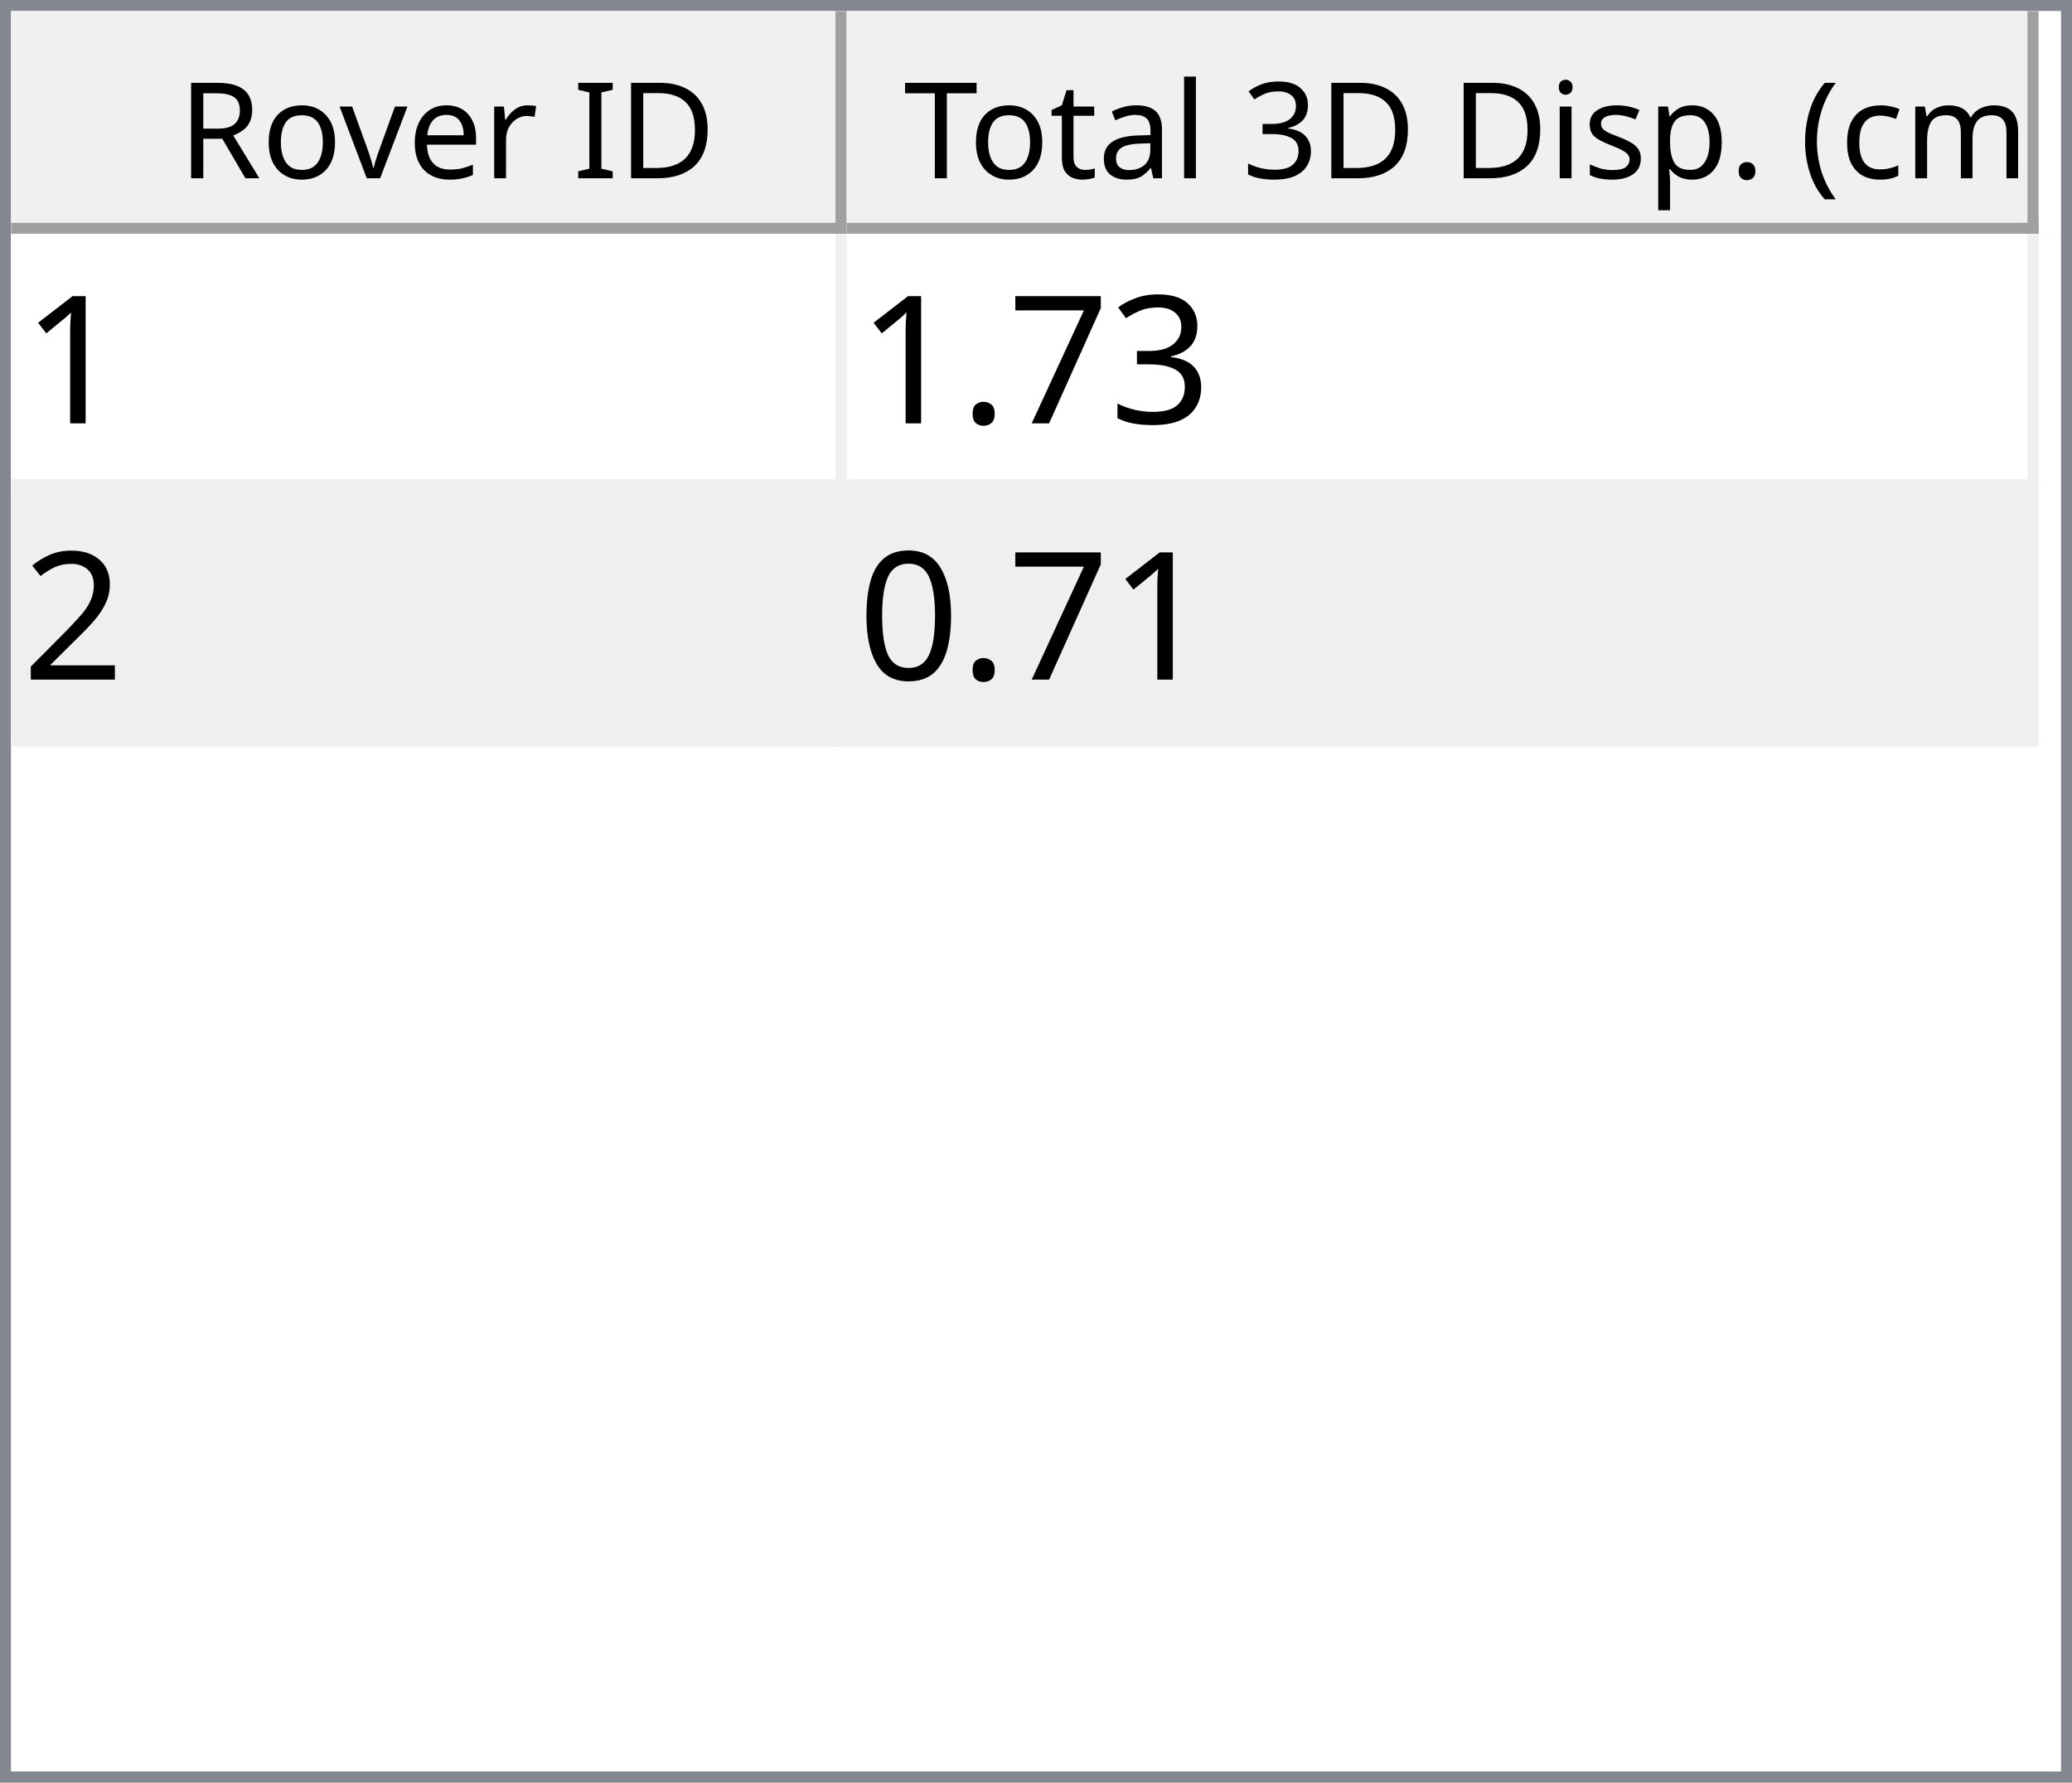
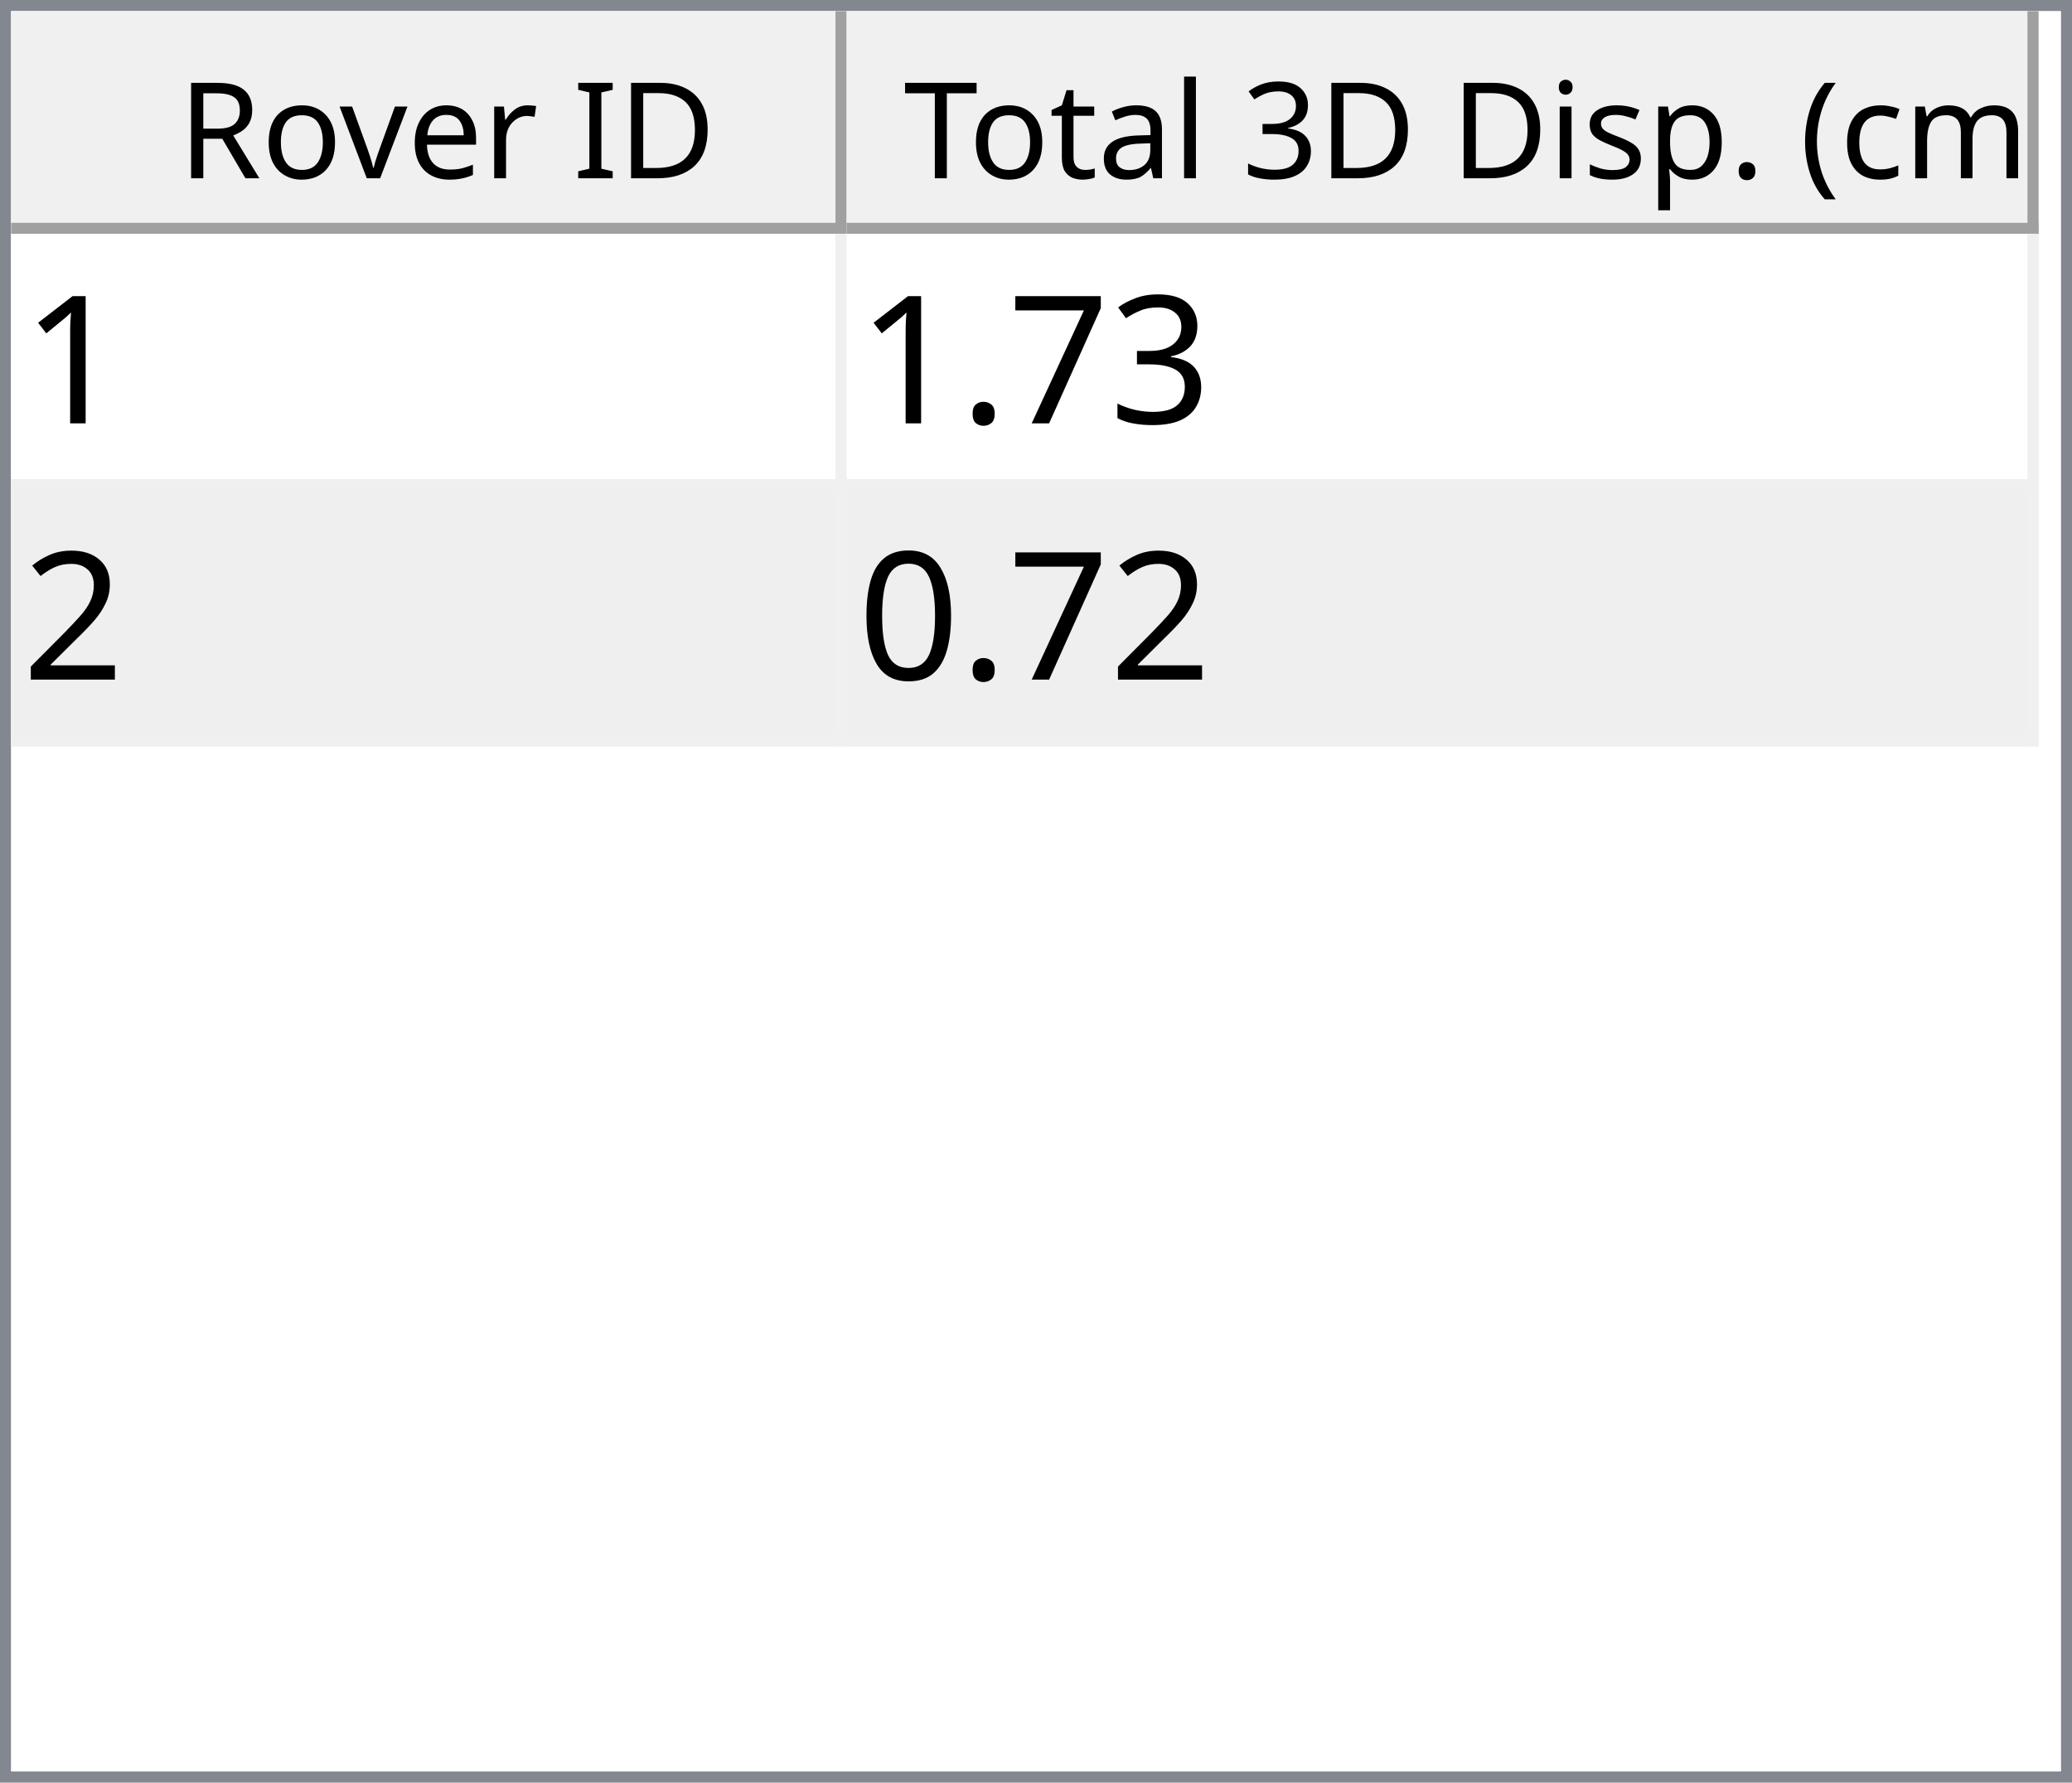
<svg xmlns="http://www.w3.org/2000/svg" style="fill-opacity:1; color-rendering:auto; color-interpolation:auto; text-rendering:auto; stroke:black; stroke-linecap:square; stroke-miterlimit:10; shape-rendering:auto; stroke-opacity:1; fill:black; stroke-dasharray:none; font-weight:normal; stroke-width:1; font-family:'Dialog'; font-style:normal; stroke-linejoin:miter; font-size:12px; stroke-dashoffset:0; image-rendering:auto;" width="186" height="160">
  <defs id="genericDefs" />
  <g>
    <defs id="defs1">
      <clipPath clipPathUnits="userSpaceOnUse" id="clipPath1">
        <path d="M0 0 L186 0 L186 160 L0 160 L0 0 Z" />
      </clipPath>
      <clipPath clipPathUnits="userSpaceOnUse" id="clipPath2">
        <path d="M0 0 L0 160 L186 160 L186 0 Z" />
      </clipPath>
      <clipPath clipPathUnits="userSpaceOnUse" id="clipPath3">
        <path d="M0 0 L0 20 L184 20 L184 0 Z" />
      </clipPath>
      <clipPath clipPathUnits="userSpaceOnUse" id="clipPath4">
        <path d="M0 0 L0 20 L75 20 L75 0 Z" />
      </clipPath>
      <clipPath clipPathUnits="userSpaceOnUse" id="clipPath5">
        <path d="M1 1 L1 19 L74 19 L74 1 Z" />
      </clipPath>
      <clipPath clipPathUnits="userSpaceOnUse" id="clipPath6">
        <path d="M0 0 L0 18 L73 18 L73 0 Z" />
      </clipPath>
      <clipPath clipPathUnits="userSpaceOnUse" id="clipPath7">
        <path d="M-0.5 -0.5 L-0.5 19.5 L74.5 19.5 L74.5 -0.5 Z" />
      </clipPath>
      <clipPath clipPathUnits="userSpaceOnUse" id="clipPath8">
        <path d="M0 0 L0 20 L107 20 L107 0 Z" />
      </clipPath>
      <clipPath clipPathUnits="userSpaceOnUse" id="clipPath9">
        <path d="M1 1 L1 19 L106 19 L106 1 Z" />
      </clipPath>
      <clipPath clipPathUnits="userSpaceOnUse" id="clipPath10">
        <path d="M0 0 L0 18 L105 18 L105 0 Z" />
      </clipPath>
      <clipPath clipPathUnits="userSpaceOnUse" id="clipPath11">
        <path d="M-0.5 -0.5 L-0.5 19.5 L106.5 19.5 L106.5 -0.5 Z" />
      </clipPath>
      <clipPath clipPathUnits="userSpaceOnUse" id="clipPath12">
        <path d="M0 0 L0 138 L184 138 L184 0 Z" />
      </clipPath>
      <clipPath clipPathUnits="userSpaceOnUse" id="clipPath13">
        <path d="M0 0 L0 46 L182 46 L182 0 Z" />
      </clipPath>
      <clipPath clipPathUnits="userSpaceOnUse" id="clipPath14">
        <path d="M-0.5 -0.5 L-0.5 45.5 L181.5 45.5 L181.5 -0.5 Z" />
      </clipPath>
      <clipPath clipPathUnits="userSpaceOnUse" id="clipPath15">
        <path d="M0 0 L0 22 L74 22 L74 0 Z" />
      </clipPath>
      <clipPath clipPathUnits="userSpaceOnUse" id="clipPath16">
        <path d="M0 0 L0 22 L106 22 L106 0 Z" />
      </clipPath>
      <font horiz-adv-x="64.551" id="font1">
        <font-face ascent="107.91" descent="25.098" units-per-em="100" style="font-style:normal; font-family:Segoe UI; font-weight:normal;" />
        <missing-glyph horiz-adv-x="64.551" d="M8.109 0 L8.109 68.266 L56.453 68.266 L56.453 0 L8.109 0 ZM15.328 7.234 L49.219 7.234 L49.219 61.031 L15.328 61.031 L15.328 7.234 Z" />
        <glyph unicode="D" horiz-adv-x="70.117" d="M9.188 0 L9.188 70.016 L28.516 70.016 Q65.531 70.016 65.531 35.891 Q65.531 19.672 55.25 9.836 Q44.969 0 27.734 0 L9.188 0 ZM17.391 62.594 L17.391 7.422 L27.828 7.422 Q41.609 7.422 49.273 14.797 Q56.938 22.172 56.938 35.688 Q56.938 62.594 28.328 62.594 L17.391 62.594 Z" />
        <glyph unicode="I" horiz-adv-x="26.611" d="M17.391 0 L9.188 0 L9.188 70.016 L17.391 70.016 L17.391 0 Z" />
        <glyph unicode=" " horiz-adv-x="27.393" d="" />
        <glyph unicode="r" horiz-adv-x="34.766" d="M34.188 41.891 Q32.078 43.5 28.125 43.5 Q23 43.5 19.555 38.672 Q16.109 33.844 16.109 25.484 L16.109 0 L8.109 0 L8.109 50 L16.109 50 L16.109 39.703 L16.312 39.703 Q18.016 44.969 21.531 47.922 Q25.047 50.875 29.391 50.875 Q32.516 50.875 34.188 50.203 L34.188 41.891 Z" />
        <glyph unicode="e" horiz-adv-x="52.295" d="M48.297 23 L12.984 23 Q13.188 14.656 17.484 10.109 Q21.781 5.562 29.297 5.562 Q37.75 5.562 44.828 11.141 L44.828 3.609 Q38.234 -1.172 27.391 -1.172 Q16.797 -1.172 10.742 5.641 Q4.688 12.453 4.688 24.812 Q4.688 36.469 11.305 43.82 Q17.922 51.172 27.734 51.172 Q37.547 51.172 42.922 44.828 Q48.297 38.484 48.297 27.203 L48.297 23 ZM40.094 29.781 Q40.047 36.719 36.75 40.578 Q33.453 44.438 27.594 44.438 Q21.922 44.438 17.969 40.383 Q14.016 36.328 13.094 29.781 L40.094 29.781 Z" />
        <glyph unicode="v" horiz-adv-x="47.9" d="M47.406 50 L27.484 0 L19.625 0 L0.688 50 L9.469 50 L22.172 13.672 Q23.578 9.672 23.922 6.688 L24.125 6.688 Q24.609 10.453 25.688 13.484 L38.969 50 L47.406 50 Z" />
        <glyph unicode="o" horiz-adv-x="58.594" d="M29 -1.172 Q17.922 -1.172 11.305 5.836 Q4.688 12.844 4.688 24.422 Q4.688 37.016 11.57 44.094 Q18.453 51.172 30.172 51.172 Q41.359 51.172 47.633 44.289 Q53.906 37.406 53.906 25.203 Q53.906 13.234 47.141 6.031 Q40.375 -1.172 29 -1.172 ZM29.594 44.438 Q21.875 44.438 17.383 39.188 Q12.891 33.938 12.891 24.703 Q12.891 15.828 17.43 10.695 Q21.969 5.562 29.594 5.562 Q37.359 5.562 41.531 10.594 Q45.703 15.625 45.703 24.906 Q45.703 34.281 41.531 39.359 Q37.359 44.438 29.594 44.438 Z" />
        <glyph unicode="R" horiz-adv-x="59.814" d="M59.375 0 L49.609 0 L37.891 19.625 Q36.281 22.359 34.766 24.289 Q33.25 26.219 31.664 27.438 Q30.078 28.656 28.25 29.219 Q26.422 29.781 24.125 29.781 L17.391 29.781 L17.391 0 L9.188 0 L9.188 70.016 L30.078 70.016 Q34.672 70.016 38.555 68.867 Q42.438 67.719 45.289 65.375 Q48.141 63.031 49.758 59.547 Q51.375 56.062 51.375 51.375 Q51.375 47.703 50.273 44.656 Q49.172 41.609 47.148 39.211 Q45.125 36.812 42.266 35.133 Q39.406 33.453 35.844 32.516 L35.844 32.328 Q37.594 31.547 38.891 30.547 Q40.188 29.547 41.359 28.18 Q42.531 26.812 43.68 25.078 Q44.828 23.344 46.234 21.047 L59.375 0 ZM17.391 62.594 L17.391 37.203 L28.516 37.203 Q31.594 37.203 34.203 38.133 Q36.812 39.062 38.719 40.797 Q40.625 42.531 41.703 45.047 Q42.781 47.562 42.781 50.688 Q42.781 56.297 39.141 59.445 Q35.5 62.594 28.609 62.594 L17.391 62.594 Z" />
        <glyph unicode=")" horiz-adv-x="30.176" d="M8.297 -15.922 L1.172 -15.922 Q16.406 2.344 16.406 26.812 Q16.406 51.469 1.078 70.016 L8.297 70.016 Q23.531 52.156 23.531 26.703 Q23.531 1.375 8.297 -15.922 Z" />
        <glyph unicode="m" horiz-adv-x="86.133" d="M79.109 0 L71.094 0 L71.094 28.719 Q71.094 37.016 68.531 40.727 Q65.969 44.438 59.906 44.438 Q54.781 44.438 51.195 39.75 Q47.609 35.062 47.609 28.516 L47.609 0 L39.594 0 L39.594 29.688 Q39.594 44.438 28.219 44.438 Q22.953 44.438 19.531 40.016 Q16.109 35.594 16.109 28.516 L16.109 0 L8.109 0 L8.109 50 L16.109 50 L16.109 42.094 L16.312 42.094 Q21.625 51.172 31.844 51.172 Q36.969 51.172 40.773 48.312 Q44.578 45.453 46 40.828 Q51.562 51.172 62.594 51.172 Q79.109 51.172 79.109 30.812 L79.109 0 Z" />
        <glyph unicode="c" horiz-adv-x="46.191" d="M42.188 2.297 Q36.422 -1.172 28.516 -1.172 Q17.828 -1.172 11.258 5.789 Q4.688 12.75 4.688 23.828 Q4.688 36.188 11.766 43.68 Q18.844 51.172 30.672 51.172 Q37.25 51.172 42.281 48.734 L42.281 40.531 Q36.719 44.438 30.375 44.438 Q22.703 44.438 17.797 38.945 Q12.891 33.453 12.891 24.516 Q12.891 15.719 17.508 10.641 Q22.125 5.562 29.891 5.562 Q36.422 5.562 42.188 9.906 L42.188 2.297 Z" />
        <glyph unicode="(" horiz-adv-x="30.176" d="M29.109 -15.922 L21.969 -15.922 Q6.844 1.375 6.844 26.703 Q6.844 52.156 21.969 70.016 L29.203 70.016 Q13.875 51.469 13.875 26.812 Q13.875 2.344 29.109 -15.922 Z" />
        <glyph unicode="." horiz-adv-x="21.68" d="M10.891 -1.078 Q8.641 -1.078 7.055 0.539 Q5.469 2.156 5.469 4.391 Q5.469 6.641 7.055 8.273 Q8.641 9.906 10.891 9.906 Q13.188 9.906 14.797 8.273 Q16.406 6.641 16.406 4.391 Q16.406 2.156 14.797 0.539 Q13.188 -1.078 10.891 -1.078 Z" />
        <glyph unicode="p" horiz-adv-x="58.789" d="M16.312 7.234 L16.109 7.234 L16.109 -23 L8.109 -23 L8.109 50 L16.109 50 L16.109 41.219 L16.312 41.219 Q22.219 51.172 33.594 51.172 Q43.266 51.172 48.688 44.461 Q54.109 37.75 54.109 26.469 Q54.109 13.922 48 6.375 Q41.891 -1.172 31.297 -1.172 Q21.578 -1.172 16.312 7.234 ZM16.109 27.391 L16.109 20.406 Q16.109 14.203 20.141 9.883 Q24.172 5.562 30.375 5.562 Q37.641 5.562 41.773 11.133 Q45.906 16.703 45.906 26.609 Q45.906 34.969 42.047 39.703 Q38.188 44.438 31.594 44.438 Q24.609 44.438 20.359 39.578 Q16.109 34.719 16.109 27.391 Z" />
        <glyph unicode="s" horiz-adv-x="42.432" d="M5.078 1.812 L5.078 10.406 Q11.625 5.562 19.484 5.562 Q30.031 5.562 30.031 12.594 Q30.031 14.594 29.125 15.992 Q28.219 17.391 26.68 18.461 Q25.141 19.531 23.07 20.383 Q21 21.234 18.609 22.172 Q15.281 23.484 12.766 24.828 Q10.25 26.172 8.57 27.859 Q6.891 29.547 6.031 31.695 Q5.172 33.844 5.172 36.719 Q5.172 40.234 6.789 42.945 Q8.406 45.656 11.086 47.484 Q13.766 49.312 17.211 50.242 Q20.656 51.172 24.312 51.172 Q30.812 51.172 35.938 48.922 L35.938 40.828 Q30.422 44.438 23.25 44.438 Q21 44.438 19.195 43.922 Q17.391 43.406 16.094 42.477 Q14.797 41.547 14.086 40.258 Q13.375 38.969 13.375 37.406 Q13.375 35.453 14.086 34.133 Q14.797 32.812 16.164 31.789 Q17.531 30.766 19.484 29.938 Q21.438 29.109 23.922 28.125 Q27.25 26.859 29.883 25.516 Q32.516 24.172 34.375 22.484 Q36.234 20.797 37.234 18.602 Q38.234 16.406 38.234 13.375 Q38.234 9.672 36.602 6.938 Q34.969 4.203 32.234 2.398 Q29.5 0.594 25.93 -0.289 Q22.359 -1.172 18.453 -1.172 Q10.75 -1.172 5.078 1.812 Z" />
        <glyph unicode="i" horiz-adv-x="24.219" d="M12.203 62.703 Q10.062 62.703 8.547 64.164 Q7.031 65.625 7.031 67.875 Q7.031 70.125 8.547 71.609 Q10.062 73.094 12.203 73.094 Q14.406 73.094 15.945 71.609 Q17.484 70.125 17.484 67.875 Q17.484 65.719 15.945 64.211 Q14.406 62.703 12.203 62.703 ZM16.109 0 L8.109 0 L8.109 50 L16.109 50 L16.109 0 Z" />
        <glyph unicode="3" horiz-adv-x="53.906" d="M46.531 19.828 Q46.531 15.094 44.75 11.211 Q42.969 7.328 39.719 4.57 Q36.469 1.812 31.93 0.297 Q27.391 -1.219 21.922 -1.219 Q11.922 -1.219 6 2.594 L6 11.188 Q13.094 5.609 22.219 5.609 Q25.875 5.609 28.828 6.539 Q31.781 7.469 33.906 9.227 Q36.031 10.984 37.18 13.477 Q38.328 15.969 38.328 19.094 Q38.328 32.812 18.797 32.812 L12.984 32.812 L12.984 39.594 L18.5 39.594 Q35.797 39.594 35.797 52.484 Q35.797 64.406 22.609 64.406 Q15.188 64.406 8.688 59.422 L8.688 67.188 Q15.375 71.188 24.609 71.188 Q29 71.188 32.57 69.969 Q36.141 68.75 38.68 66.555 Q41.219 64.359 42.609 61.281 Q44 58.203 44 54.5 Q44 40.672 30.031 36.719 L30.031 36.531 Q33.594 36.141 36.625 34.797 Q39.656 33.453 41.852 31.305 Q44.047 29.156 45.289 26.25 Q46.531 23.344 46.531 19.828 Z" />
        <glyph unicode="l" horiz-adv-x="24.219" d="M16.109 0 L8.109 0 L8.109 74.031 L16.109 74.031 L16.109 0 Z" />
        <glyph unicode="a" horiz-adv-x="50.879" d="M43.891 0 L35.891 0 L35.891 7.812 L35.688 7.812 Q30.469 -1.172 20.312 -1.172 Q12.844 -1.172 8.617 2.781 Q4.391 6.734 4.391 13.281 Q4.391 27.297 20.906 29.594 L35.891 31.688 Q35.891 44.438 25.594 44.438 Q16.547 44.438 9.281 38.281 L9.281 46.484 Q16.656 51.172 26.266 51.172 Q43.891 51.172 43.891 32.516 L43.891 0 ZM35.891 25.297 L23.828 23.641 Q18.266 22.859 15.43 20.875 Q12.594 18.891 12.594 13.875 Q12.594 10.203 15.211 7.883 Q17.828 5.562 22.172 5.562 Q28.125 5.562 32.008 9.742 Q35.891 13.922 35.891 20.312 L35.891 25.297 Z" />
        <glyph unicode="t" horiz-adv-x="33.887" d="M31.297 0.484 Q28.469 -1.078 23.828 -1.078 Q10.688 -1.078 10.688 13.578 L10.688 43.172 L2.094 43.172 L2.094 50 L10.688 50 L10.688 62.203 L18.703 64.797 L18.703 50 L31.297 50 L31.297 43.172 L18.703 43.172 L18.703 14.984 Q18.703 9.969 20.414 7.82 Q22.125 5.672 26.078 5.672 Q29.109 5.672 31.297 7.328 L31.297 0.484 Z" />
        <glyph unicode="T" horiz-adv-x="52.393" d="M50.594 62.594 L30.375 62.594 L30.375 0 L22.172 0 L22.172 62.594 L2 62.594 L2 70.016 L50.594 70.016 L50.594 62.594 Z" />
      </font>
      <font horiz-adv-x="75.0" id="font2">
        <font-face ascent="100.537" descent="21.973" units-per-em="100" style="font-style:normal; font-family:sans-serif; font-weight:normal;" />
        <missing-glyph horiz-adv-x="75.0" d="M12.5 0 L12.5 62.5 L62.5 62.5 L62.5 0 L12.5 0 ZM14.062 1.562 L60.938 1.562 L60.938 60.938 L14.062 60.938 L14.062 1.562 Z" />
        <glyph unicode="1" horiz-adv-x="55.615" d="M37.25 0 L28.469 0 L28.469 56 Q25.297 52.984 20.141 49.953 Q14.984 46.922 10.891 45.406 L10.891 53.906 Q18.266 57.375 23.781 62.305 Q29.297 67.234 31.594 71.875 L37.25 71.875 L37.25 0 Z" />
        <glyph unicode="3" horiz-adv-x="55.615" d="M4.203 18.891 L12.984 20.062 Q14.5 12.594 18.141 9.297 Q21.781 6 27 6 Q33.203 6 37.477 10.297 Q41.75 14.594 41.75 20.953 Q41.75 27 37.797 30.93 Q33.844 34.859 27.734 34.859 Q25.25 34.859 21.531 33.891 L22.516 41.609 Q23.391 41.5 23.922 41.5 Q29.547 41.5 34.039 44.43 Q38.531 47.359 38.531 53.469 Q38.531 58.297 35.258 61.477 Q31.984 64.656 26.812 64.656 Q21.688 64.656 18.266 61.43 Q14.844 58.203 13.875 51.766 L5.078 53.328 Q6.688 62.156 12.398 67.016 Q18.109 71.875 26.609 71.875 Q32.469 71.875 37.398 69.359 Q42.328 66.844 44.945 62.5 Q47.562 58.156 47.562 53.266 Q47.562 48.641 45.07 44.828 Q42.578 41.016 37.703 38.766 Q44.047 37.312 47.562 32.695 Q51.078 28.078 51.078 21.141 Q51.078 11.766 44.242 5.25 Q37.406 -1.266 26.953 -1.266 Q17.531 -1.266 11.305 4.352 Q5.078 9.969 4.203 18.891 Z" />
        <glyph unicode="7" horiz-adv-x="55.615" d="M4.734 62.203 L4.734 70.656 L51.078 70.656 L51.078 63.812 Q44.234 56.547 37.523 44.484 Q30.812 32.422 27.156 19.672 Q24.516 10.688 23.781 0 L14.75 0 Q14.891 8.453 18.062 20.414 Q21.234 32.375 27.172 43.484 Q33.109 54.594 39.797 62.203 L4.734 62.203 Z" />
        <glyph unicode="." horiz-adv-x="27.783" d="M9.078 0 L9.078 10.016 L19.094 10.016 L19.094 0 L9.078 0 Z" />
        <glyph unicode="2" horiz-adv-x="55.615" d="M50.344 8.453 L50.344 0 L3.031 0 Q2.938 3.172 4.047 6.109 Q5.859 10.938 9.836 15.625 Q13.812 20.312 21.344 26.469 Q33.016 36.031 37.117 41.625 Q41.219 47.219 41.219 52.203 Q41.219 57.422 37.477 61.008 Q33.734 64.594 27.734 64.594 Q21.391 64.594 17.578 60.789 Q13.766 56.984 13.719 50.25 L4.688 51.172 Q5.609 61.281 11.664 66.578 Q17.719 71.875 27.938 71.875 Q38.234 71.875 44.242 66.164 Q50.25 60.453 50.25 52 Q50.25 47.703 48.492 43.555 Q46.734 39.406 42.656 34.812 Q38.578 30.219 29.109 22.219 Q21.188 15.578 18.945 13.211 Q16.703 10.844 15.234 8.453 L50.344 8.453 Z" />
        <glyph unicode="0" horiz-adv-x="55.615" d="M4.156 35.297 Q4.156 48 6.766 55.742 Q9.375 63.484 14.523 67.68 Q19.672 71.875 27.484 71.875 Q33.25 71.875 37.594 69.555 Q41.938 67.234 44.773 62.867 Q47.609 58.5 49.219 52.227 Q50.828 45.953 50.828 35.297 Q50.828 22.703 48.242 14.969 Q45.656 7.234 40.508 3.008 Q35.359 -1.219 27.484 -1.219 Q17.141 -1.219 11.234 6.203 Q4.156 15.141 4.156 35.297 ZM13.188 35.297 Q13.188 17.672 17.312 11.836 Q21.438 6 27.484 6 Q33.547 6 37.672 11.859 Q41.797 17.719 41.797 35.297 Q41.797 52.984 37.672 58.789 Q33.547 64.594 27.391 64.594 Q21.344 64.594 17.719 59.469 Q13.188 52.938 13.188 35.297 Z" />
      </font>
    </defs>
    <g style="fill:white; stroke:white;">
      <rect x="0" y="0" width="186" style="clip-path:url(#clipPath1); stroke:none;" height="160" />
    </g>
    <g style="fill:white; text-rendering:optimizeSpeed; color-rendering:optimizeSpeed; image-rendering:optimizeSpeed; shape-rendering:crispEdges; stroke:white; color-interpolation:sRGB;">
      <rect x="0" width="186" height="160" y="0" style="stroke:none;" />
      <path style="stroke:none;" d="M0 160 L186 160 L186 0 L0 0 Z" />
    </g>
    <g style="fill:rgb(240,240,240); font-family:'Segoe UI'; stroke:rgb(240,240,240);">
      <rect x="0" y="0" width="186" style="clip-path:url(#clipPath2); stroke:none;" height="160" />
    </g>
    <g style="fill:rgb(130,135,144); font-family:'Segoe UI'; stroke:rgb(130,135,144);">
      <path d="M0 0 L186 0 L186 160 L0 160 L0 0 ZM1 1 L185 1 L185 159 L1 159 L1 1 Z" style="fill-rule:evenodd; clip-path:url(#clipPath2); stroke:none;" />
    </g>
    <g style="fill:white; font-family:'Segoe UI'; stroke:white;" transform="translate(1,1)">
      <rect x="0" y="0" width="184" style="clip-path:url(#clipPath3); stroke:none;" height="20" />
    </g>
    <g style="fill:rgb(240,240,240); font-family:'Segoe UI'; stroke:rgb(240,240,240);" transform="translate(1,1)">
      <rect x="0" y="0" width="75" style="clip-path:url(#clipPath4); stroke:none;" height="20" />
    </g>
    <g style="font-family:'Segoe UI';" transform="translate(2,2)">
      <text x="14" xml:space="preserve" y="14" style="clip-path:url(#clipPath6); stroke:none;">Rover ID</text>
    </g>
    <g style="fill:rgb(160,160,160); font-family:'Segoe UI'; stroke:rgb(160,160,160); stroke-linejoin:bevel;" transform="translate(1.5,1.5)">
      <line x1="74" x2="74" y1="0" style="fill:none; clip-path:url(#clipPath7);" y2="19" />
    </g>
    <g style="fill:rgb(160,160,160); font-family:'Segoe UI'; stroke:rgb(160,160,160); stroke-linejoin:bevel;" transform="matrix(1,0,0,1,1,1) translate(0.5,0.5)">
      <line x1="0" x2="74" y1="19" style="fill:none; clip-path:url(#clipPath7);" y2="19" />
    </g>
    <g style="fill:rgb(240,240,240); font-family:'Segoe UI'; stroke:rgb(240,240,240);" transform="translate(76,1)">
      <rect x="0" y="0" width="107" style="clip-path:url(#clipPath8); stroke:none;" height="20" />
    </g>
    <g style="font-family:'Segoe UI';" transform="translate(77,2)">
      <text x="1" xml:space="preserve" y="14" style="clip-path:url(#clipPath10); stroke:none;"> Total 3D Disp. (cm)</text>
    </g>
    <g style="fill:rgb(160,160,160); font-family:'Segoe UI'; stroke:rgb(160,160,160); stroke-linejoin:bevel;" transform="translate(76.5,1.5)">
      <line x1="106" x2="106" y1="0" style="fill:none; clip-path:url(#clipPath11);" y2="19" />
    </g>
    <g style="fill:rgb(160,160,160); font-family:'Segoe UI'; stroke:rgb(160,160,160); stroke-linejoin:bevel;" transform="matrix(1,0,0,1,76,1) translate(0.5,0.5)">
      <line x1="0" x2="106" y1="19" style="fill:none; clip-path:url(#clipPath11);" y2="19" />
    </g>
    <g style="fill:white; font-family:'Segoe UI'; stroke:white;" transform="translate(1,21)">
      <rect x="0" y="0" width="184" style="clip-path:url(#clipPath12); stroke:none;" height="138" />
    </g>
    <g style="fill:rgb(240,240,240); font-size:16px; font-family:sans-serif; stroke:rgb(240,240,240);" transform="translate(1,21)">
      <rect x="0" y="0" width="182" style="clip-path:url(#clipPath13); stroke:none;" height="46" />
      <line transform="translate(0.5,0.5)" x1="0" x2="181" y1="22" style="clip-path:url(#clipPath14); fill:none; stroke-linejoin:bevel;" y2="22" />
    </g>
    <g transform="matrix(1,0,0,1,1,21) translate(0.5,0.5)" style="fill:rgb(240,240,240); font-size:16px; font-family:sans-serif; stroke:rgb(240,240,240); stroke-linejoin:bevel;">
      <line x1="0" x2="181" y1="45" style="fill:none; clip-path:url(#clipPath14);" y2="45" />
    </g>
    <g transform="matrix(1,0,0,1,1,21) translate(0.5,0.5)" style="fill:rgb(240,240,240); font-size:16px; font-family:sans-serif; stroke:rgb(240,240,240); stroke-linejoin:bevel;">
      <line x1="74" x2="74" y1="0" style="fill:none; clip-path:url(#clipPath14);" y2="45" />
    </g>
    <g transform="matrix(1,0,0,1,1,21) translate(0.5,0.5)" style="fill:rgb(240,240,240); font-size:16px; font-family:sans-serif; stroke:rgb(240,240,240); stroke-linejoin:bevel;">
      <line x1="181" x2="181" y1="0" style="fill:none; clip-path:url(#clipPath14);" y2="45" />
    </g>
    <g style="fill:white; font-size:16px; font-family:sans-serif; stroke:white;" transform="matrix(1,0,0,1,1,21)">
      <rect x="0" y="0" width="74" style="clip-path:url(#clipPath15); stroke:none;" height="22" />
      <text x="1" y="17" style="fill:black; clip-path:url(#clipPath15); stroke:none;" xml:space="preserve">1</text>
    </g>
    <g style="fill:white; font-size:16px; font-family:sans-serif; stroke:white;" transform="matrix(1,0,0,1,1,21) translate(75,0)">
      <rect x="0" y="0" width="106" style="clip-path:url(#clipPath16); stroke:none;" height="22" />
      <text x="1" y="17" style="fill:black; clip-path:url(#clipPath16); stroke:none;" xml:space="preserve">1.73</text>
    </g>
    <g style="fill:rgb(239,239,239); font-size:16px; font-family:sans-serif; stroke:rgb(239,239,239);" transform="matrix(1,0,0,1,1,21) translate(0,23)">
      <rect x="0" y="0" width="74" style="clip-path:url(#clipPath15); stroke:none;" height="22" />
      <text x="1" y="17" style="fill:black; clip-path:url(#clipPath15); stroke:none;" xml:space="preserve">2</text>
    </g>
    <g style="fill:rgb(239,239,239); font-size:16px; font-family:sans-serif; stroke:rgb(239,239,239);" transform="matrix(1,0,0,1,1,21) translate(75,23)">
      <rect x="0" y="0" width="106" style="clip-path:url(#clipPath16); stroke:none;" height="22" />
-       <text x="1" y="17" style="fill:black; clip-path:url(#clipPath16); stroke:none;" xml:space="preserve">0.71</text>
+       <text x="1" y="17" style="fill:black; clip-path:url(#clipPath16); stroke:none;" xml:space="preserve">0.72</text>
    </g>
  </g>
</svg>
